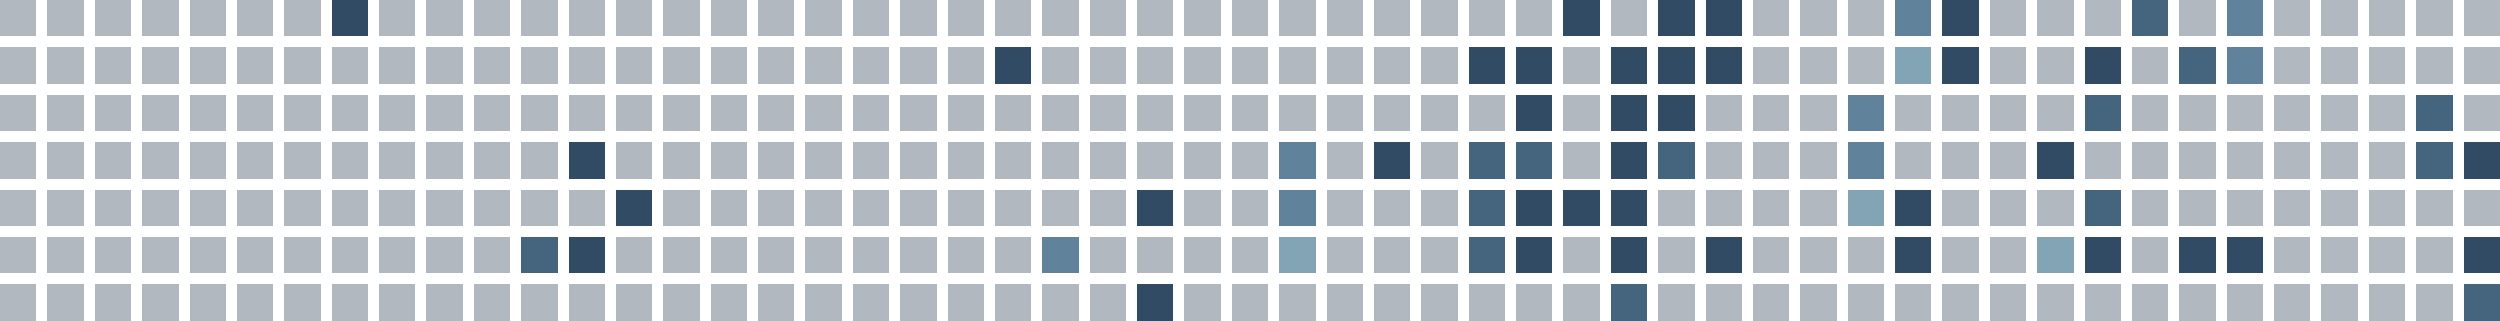
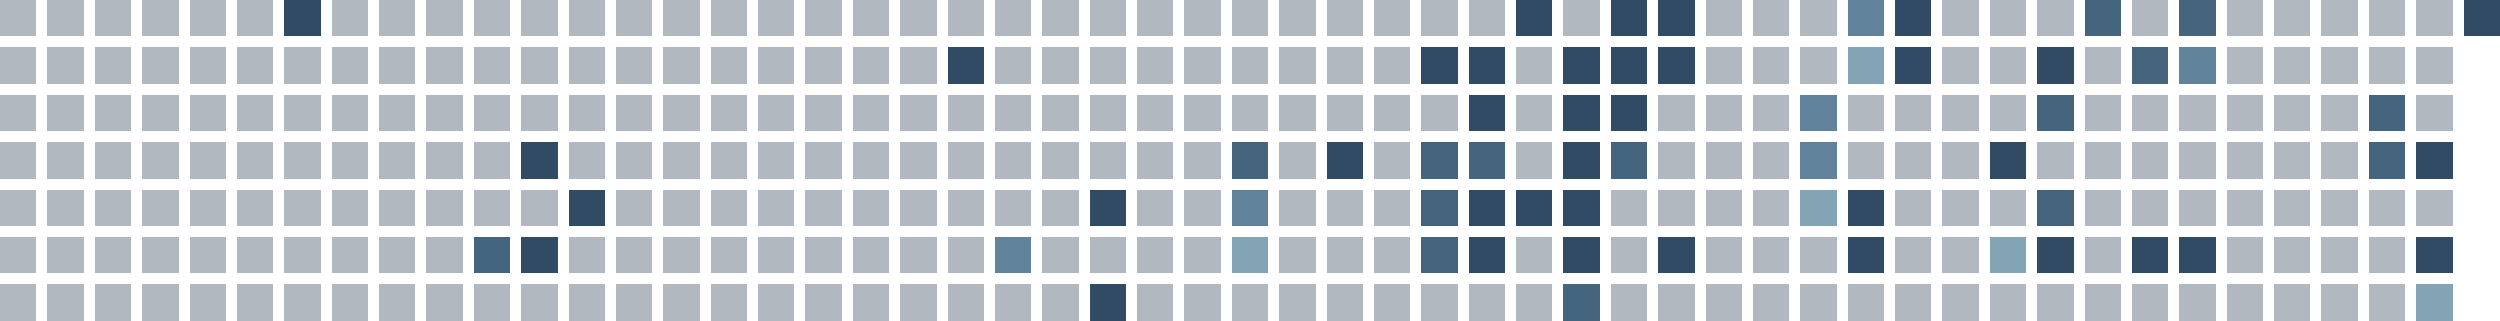
<svg xmlns="http://www.w3.org/2000/svg" viewBox="0 0 686 88" shape-rendering="crispEdges" role="img" aria-labelledby="title">
  <rect x="0" y="0" width="10" height="10" fill="#22364b" fill-opacity="0.35" />
  <rect x="0" y="13" width="10" height="10" fill="#22364b" fill-opacity="0.35" />
  <rect x="0" y="26" width="10" height="10" fill="#22364b" fill-opacity="0.35" />
  <rect x="0" y="39" width="10" height="10" fill="#22364b" fill-opacity="0.35" />
  <rect x="0" y="52" width="10" height="10" fill="#22364b" fill-opacity="0.35" />
  <rect x="0" y="65" width="10" height="10" fill="#22364b" fill-opacity="0.35" />
  <rect x="0" y="78" width="10" height="10" fill="#22364b" fill-opacity="0.35" />
  <rect x="13" y="0" width="10" height="10" fill="#22364b" fill-opacity="0.35" />
  <rect x="13" y="13" width="10" height="10" fill="#22364b" fill-opacity="0.35" />
  <rect x="13" y="26" width="10" height="10" fill="#22364b" fill-opacity="0.35" />
  <rect x="13" y="39" width="10" height="10" fill="#22364b" fill-opacity="0.35" />
  <rect x="13" y="52" width="10" height="10" fill="#22364b" fill-opacity="0.35" />
  <rect x="13" y="65" width="10" height="10" fill="#22364b" fill-opacity="0.35" />
  <rect x="13" y="78" width="10" height="10" fill="#22364b" fill-opacity="0.35" />
  <rect x="26" y="0" width="10" height="10" fill="#22364b" fill-opacity="0.35" />
  <rect x="26" y="13" width="10" height="10" fill="#22364b" fill-opacity="0.35" />
  <rect x="26" y="26" width="10" height="10" fill="#22364b" fill-opacity="0.35" />
  <rect x="26" y="39" width="10" height="10" fill="#22364b" fill-opacity="0.35" />
  <rect x="26" y="52" width="10" height="10" fill="#22364b" fill-opacity="0.35" />
  <rect x="26" y="65" width="10" height="10" fill="#22364b" fill-opacity="0.35" />
  <rect x="26" y="78" width="10" height="10" fill="#22364b" fill-opacity="0.35" />
  <rect x="39" y="0" width="10" height="10" fill="#22364b" fill-opacity="0.35" />
  <rect x="39" y="13" width="10" height="10" fill="#22364b" fill-opacity="0.35" />
  <rect x="39" y="26" width="10" height="10" fill="#22364b" fill-opacity="0.35" />
  <rect x="39" y="39" width="10" height="10" fill="#22364b" fill-opacity="0.35" />
  <rect x="39" y="52" width="10" height="10" fill="#22364b" fill-opacity="0.35" />
  <rect x="39" y="65" width="10" height="10" fill="#22364b" fill-opacity="0.35" />
  <rect x="39" y="78" width="10" height="10" fill="#22364b" fill-opacity="0.35" />
  <rect x="52" y="0" width="10" height="10" fill="#22364b" fill-opacity="0.35" />
  <rect x="52" y="13" width="10" height="10" fill="#22364b" fill-opacity="0.35" />
  <rect x="52" y="26" width="10" height="10" fill="#22364b" fill-opacity="0.35" />
  <rect x="52" y="39" width="10" height="10" fill="#22364b" fill-opacity="0.35" />
  <rect x="52" y="52" width="10" height="10" fill="#22364b" fill-opacity="0.35" />
  <rect x="52" y="65" width="10" height="10" fill="#22364b" fill-opacity="0.35" />
  <rect x="52" y="78" width="10" height="10" fill="#22364b" fill-opacity="0.35" />
  <rect x="65" y="0" width="10" height="10" fill="#22364b" fill-opacity="0.35" />
  <rect x="65" y="13" width="10" height="10" fill="#22364b" fill-opacity="0.35" />
  <rect x="65" y="26" width="10" height="10" fill="#22364b" fill-opacity="0.35" />
  <rect x="65" y="39" width="10" height="10" fill="#22364b" fill-opacity="0.35" />
  <rect x="65" y="52" width="10" height="10" fill="#22364b" fill-opacity="0.35" />
  <rect x="65" y="65" width="10" height="10" fill="#22364b" fill-opacity="0.35" />
  <rect x="65" y="78" width="10" height="10" fill="#22364b" fill-opacity="0.35" />
-   <rect x="78" y="0" width="10" height="10" fill="#22364b" fill-opacity="0.35" />
+   <rect x="78" y="0" width="10" height="10" fill="#304b63" fill-opacity="1" />
  <rect x="78" y="13" width="10" height="10" fill="#22364b" fill-opacity="0.35" />
  <rect x="78" y="26" width="10" height="10" fill="#22364b" fill-opacity="0.35" />
  <rect x="78" y="39" width="10" height="10" fill="#22364b" fill-opacity="0.35" />
  <rect x="78" y="52" width="10" height="10" fill="#22364b" fill-opacity="0.35" />
  <rect x="78" y="65" width="10" height="10" fill="#22364b" fill-opacity="0.35" />
  <rect x="78" y="78" width="10" height="10" fill="#22364b" fill-opacity="0.35" />
-   <rect x="91" y="0" width="10" height="10" fill="#304b63" fill-opacity="1" />
+   <rect x="91" y="0" width="10" height="10" fill="#22364b" fill-opacity="0.35" />
  <rect x="91" y="13" width="10" height="10" fill="#22364b" fill-opacity="0.35" />
  <rect x="91" y="26" width="10" height="10" fill="#22364b" fill-opacity="0.35" />
  <rect x="91" y="39" width="10" height="10" fill="#22364b" fill-opacity="0.35" />
  <rect x="91" y="52" width="10" height="10" fill="#22364b" fill-opacity="0.35" />
  <rect x="91" y="65" width="10" height="10" fill="#22364b" fill-opacity="0.35" />
  <rect x="91" y="78" width="10" height="10" fill="#22364b" fill-opacity="0.35" />
  <rect x="104" y="0" width="10" height="10" fill="#22364b" fill-opacity="0.35" />
  <rect x="104" y="13" width="10" height="10" fill="#22364b" fill-opacity="0.35" />
  <rect x="104" y="26" width="10" height="10" fill="#22364b" fill-opacity="0.35" />
  <rect x="104" y="39" width="10" height="10" fill="#22364b" fill-opacity="0.35" />
  <rect x="104" y="52" width="10" height="10" fill="#22364b" fill-opacity="0.35" />
  <rect x="104" y="65" width="10" height="10" fill="#22364b" fill-opacity="0.35" />
  <rect x="104" y="78" width="10" height="10" fill="#22364b" fill-opacity="0.35" />
  <rect x="117" y="0" width="10" height="10" fill="#22364b" fill-opacity="0.35" />
  <rect x="117" y="13" width="10" height="10" fill="#22364b" fill-opacity="0.35" />
  <rect x="117" y="26" width="10" height="10" fill="#22364b" fill-opacity="0.35" />
  <rect x="117" y="39" width="10" height="10" fill="#22364b" fill-opacity="0.35" />
  <rect x="117" y="52" width="10" height="10" fill="#22364b" fill-opacity="0.35" />
  <rect x="117" y="65" width="10" height="10" fill="#22364b" fill-opacity="0.35" />
  <rect x="117" y="78" width="10" height="10" fill="#22364b" fill-opacity="0.35" />
  <rect x="130" y="0" width="10" height="10" fill="#22364b" fill-opacity="0.35" />
  <rect x="130" y="13" width="10" height="10" fill="#22364b" fill-opacity="0.35" />
  <rect x="130" y="26" width="10" height="10" fill="#22364b" fill-opacity="0.35" />
  <rect x="130" y="39" width="10" height="10" fill="#22364b" fill-opacity="0.35" />
  <rect x="130" y="52" width="10" height="10" fill="#22364b" fill-opacity="0.35" />
-   <rect x="130" y="65" width="10" height="10" fill="#22364b" fill-opacity="0.35" />
+   <rect x="130" y="65" width="10" height="10" fill="#45647e" fill-opacity="1" />
  <rect x="130" y="78" width="10" height="10" fill="#22364b" fill-opacity="0.35" />
  <rect x="143" y="0" width="10" height="10" fill="#22364b" fill-opacity="0.35" />
  <rect x="143" y="13" width="10" height="10" fill="#22364b" fill-opacity="0.35" />
  <rect x="143" y="26" width="10" height="10" fill="#22364b" fill-opacity="0.35" />
-   <rect x="143" y="39" width="10" height="10" fill="#22364b" fill-opacity="0.35" />
+   <rect x="143" y="39" width="10" height="10" fill="#304b63" fill-opacity="1" />
  <rect x="143" y="52" width="10" height="10" fill="#22364b" fill-opacity="0.35" />
-   <rect x="143" y="65" width="10" height="10" fill="#45647e" fill-opacity="1" />
+   <rect x="143" y="65" width="10" height="10" fill="#304b63" fill-opacity="1" />
  <rect x="143" y="78" width="10" height="10" fill="#22364b" fill-opacity="0.35" />
  <rect x="156" y="0" width="10" height="10" fill="#22364b" fill-opacity="0.35" />
  <rect x="156" y="13" width="10" height="10" fill="#22364b" fill-opacity="0.35" />
  <rect x="156" y="26" width="10" height="10" fill="#22364b" fill-opacity="0.35" />
-   <rect x="156" y="39" width="10" height="10" fill="#304b63" fill-opacity="1" />
-   <rect x="156" y="52" width="10" height="10" fill="#22364b" fill-opacity="0.35" />
-   <rect x="156" y="65" width="10" height="10" fill="#304b63" fill-opacity="1" />
+   <rect x="156" y="39" width="10" height="10" fill="#22364b" fill-opacity="0.35" />
+   <rect x="156" y="52" width="10" height="10" fill="#304b63" fill-opacity="1" />
+   <rect x="156" y="65" width="10" height="10" fill="#22364b" fill-opacity="0.35" />
  <rect x="156" y="78" width="10" height="10" fill="#22364b" fill-opacity="0.35" />
  <rect x="169" y="0" width="10" height="10" fill="#22364b" fill-opacity="0.35" />
  <rect x="169" y="13" width="10" height="10" fill="#22364b" fill-opacity="0.35" />
  <rect x="169" y="26" width="10" height="10" fill="#22364b" fill-opacity="0.35" />
  <rect x="169" y="39" width="10" height="10" fill="#22364b" fill-opacity="0.35" />
-   <rect x="169" y="52" width="10" height="10" fill="#304b63" fill-opacity="1" />
+   <rect x="169" y="52" width="10" height="10" fill="#22364b" fill-opacity="0.35" />
  <rect x="169" y="65" width="10" height="10" fill="#22364b" fill-opacity="0.35" />
  <rect x="169" y="78" width="10" height="10" fill="#22364b" fill-opacity="0.35" />
  <rect x="182" y="0" width="10" height="10" fill="#22364b" fill-opacity="0.35" />
  <rect x="182" y="13" width="10" height="10" fill="#22364b" fill-opacity="0.35" />
  <rect x="182" y="26" width="10" height="10" fill="#22364b" fill-opacity="0.35" />
  <rect x="182" y="39" width="10" height="10" fill="#22364b" fill-opacity="0.35" />
  <rect x="182" y="52" width="10" height="10" fill="#22364b" fill-opacity="0.35" />
  <rect x="182" y="65" width="10" height="10" fill="#22364b" fill-opacity="0.35" />
  <rect x="182" y="78" width="10" height="10" fill="#22364b" fill-opacity="0.35" />
  <rect x="195" y="0" width="10" height="10" fill="#22364b" fill-opacity="0.35" />
  <rect x="195" y="13" width="10" height="10" fill="#22364b" fill-opacity="0.35" />
  <rect x="195" y="26" width="10" height="10" fill="#22364b" fill-opacity="0.35" />
  <rect x="195" y="39" width="10" height="10" fill="#22364b" fill-opacity="0.35" />
  <rect x="195" y="52" width="10" height="10" fill="#22364b" fill-opacity="0.35" />
  <rect x="195" y="65" width="10" height="10" fill="#22364b" fill-opacity="0.35" />
  <rect x="195" y="78" width="10" height="10" fill="#22364b" fill-opacity="0.35" />
  <rect x="208" y="0" width="10" height="10" fill="#22364b" fill-opacity="0.35" />
  <rect x="208" y="13" width="10" height="10" fill="#22364b" fill-opacity="0.35" />
  <rect x="208" y="26" width="10" height="10" fill="#22364b" fill-opacity="0.35" />
  <rect x="208" y="39" width="10" height="10" fill="#22364b" fill-opacity="0.35" />
  <rect x="208" y="52" width="10" height="10" fill="#22364b" fill-opacity="0.35" />
  <rect x="208" y="65" width="10" height="10" fill="#22364b" fill-opacity="0.35" />
  <rect x="208" y="78" width="10" height="10" fill="#22364b" fill-opacity="0.35" />
  <rect x="221" y="0" width="10" height="10" fill="#22364b" fill-opacity="0.35" />
  <rect x="221" y="13" width="10" height="10" fill="#22364b" fill-opacity="0.35" />
  <rect x="221" y="26" width="10" height="10" fill="#22364b" fill-opacity="0.35" />
  <rect x="221" y="39" width="10" height="10" fill="#22364b" fill-opacity="0.35" />
  <rect x="221" y="52" width="10" height="10" fill="#22364b" fill-opacity="0.35" />
  <rect x="221" y="65" width="10" height="10" fill="#22364b" fill-opacity="0.35" />
  <rect x="221" y="78" width="10" height="10" fill="#22364b" fill-opacity="0.35" />
  <rect x="234" y="0" width="10" height="10" fill="#22364b" fill-opacity="0.35" />
  <rect x="234" y="13" width="10" height="10" fill="#22364b" fill-opacity="0.35" />
  <rect x="234" y="26" width="10" height="10" fill="#22364b" fill-opacity="0.35" />
  <rect x="234" y="39" width="10" height="10" fill="#22364b" fill-opacity="0.35" />
  <rect x="234" y="52" width="10" height="10" fill="#22364b" fill-opacity="0.35" />
  <rect x="234" y="65" width="10" height="10" fill="#22364b" fill-opacity="0.35" />
  <rect x="234" y="78" width="10" height="10" fill="#22364b" fill-opacity="0.35" />
  <rect x="247" y="0" width="10" height="10" fill="#22364b" fill-opacity="0.35" />
  <rect x="247" y="13" width="10" height="10" fill="#22364b" fill-opacity="0.35" />
  <rect x="247" y="26" width="10" height="10" fill="#22364b" fill-opacity="0.35" />
  <rect x="247" y="39" width="10" height="10" fill="#22364b" fill-opacity="0.35" />
  <rect x="247" y="52" width="10" height="10" fill="#22364b" fill-opacity="0.35" />
  <rect x="247" y="65" width="10" height="10" fill="#22364b" fill-opacity="0.35" />
  <rect x="247" y="78" width="10" height="10" fill="#22364b" fill-opacity="0.35" />
  <rect x="260" y="0" width="10" height="10" fill="#22364b" fill-opacity="0.35" />
-   <rect x="260" y="13" width="10" height="10" fill="#22364b" fill-opacity="0.35" />
+   <rect x="260" y="13" width="10" height="10" fill="#304b63" fill-opacity="1" />
  <rect x="260" y="26" width="10" height="10" fill="#22364b" fill-opacity="0.35" />
  <rect x="260" y="39" width="10" height="10" fill="#22364b" fill-opacity="0.35" />
  <rect x="260" y="52" width="10" height="10" fill="#22364b" fill-opacity="0.35" />
  <rect x="260" y="65" width="10" height="10" fill="#22364b" fill-opacity="0.35" />
  <rect x="260" y="78" width="10" height="10" fill="#22364b" fill-opacity="0.35" />
  <rect x="273" y="0" width="10" height="10" fill="#22364b" fill-opacity="0.35" />
-   <rect x="273" y="13" width="10" height="10" fill="#304b63" fill-opacity="1" />
+   <rect x="273" y="13" width="10" height="10" fill="#22364b" fill-opacity="0.35" />
  <rect x="273" y="26" width="10" height="10" fill="#22364b" fill-opacity="0.35" />
  <rect x="273" y="39" width="10" height="10" fill="#22364b" fill-opacity="0.35" />
  <rect x="273" y="52" width="10" height="10" fill="#22364b" fill-opacity="0.35" />
-   <rect x="273" y="65" width="10" height="10" fill="#22364b" fill-opacity="0.35" />
+   <rect x="273" y="65" width="10" height="10" fill="#60829a" fill-opacity="1" />
  <rect x="273" y="78" width="10" height="10" fill="#22364b" fill-opacity="0.35" />
  <rect x="286" y="0" width="10" height="10" fill="#22364b" fill-opacity="0.35" />
  <rect x="286" y="13" width="10" height="10" fill="#22364b" fill-opacity="0.35" />
  <rect x="286" y="26" width="10" height="10" fill="#22364b" fill-opacity="0.35" />
  <rect x="286" y="39" width="10" height="10" fill="#22364b" fill-opacity="0.35" />
  <rect x="286" y="52" width="10" height="10" fill="#22364b" fill-opacity="0.35" />
-   <rect x="286" y="65" width="10" height="10" fill="#60829a" fill-opacity="1" />
+   <rect x="286" y="65" width="10" height="10" fill="#22364b" fill-opacity="0.35" />
  <rect x="286" y="78" width="10" height="10" fill="#22364b" fill-opacity="0.35" />
  <rect x="299" y="0" width="10" height="10" fill="#22364b" fill-opacity="0.35" />
  <rect x="299" y="13" width="10" height="10" fill="#22364b" fill-opacity="0.35" />
  <rect x="299" y="26" width="10" height="10" fill="#22364b" fill-opacity="0.35" />
  <rect x="299" y="39" width="10" height="10" fill="#22364b" fill-opacity="0.35" />
-   <rect x="299" y="52" width="10" height="10" fill="#22364b" fill-opacity="0.35" />
+   <rect x="299" y="52" width="10" height="10" fill="#304b63" fill-opacity="1" />
  <rect x="299" y="65" width="10" height="10" fill="#22364b" fill-opacity="0.35" />
-   <rect x="299" y="78" width="10" height="10" fill="#22364b" fill-opacity="0.35" />
+   <rect x="299" y="78" width="10" height="10" fill="#304b63" fill-opacity="1" />
  <rect x="312" y="0" width="10" height="10" fill="#22364b" fill-opacity="0.35" />
  <rect x="312" y="13" width="10" height="10" fill="#22364b" fill-opacity="0.35" />
  <rect x="312" y="26" width="10" height="10" fill="#22364b" fill-opacity="0.35" />
  <rect x="312" y="39" width="10" height="10" fill="#22364b" fill-opacity="0.35" />
-   <rect x="312" y="52" width="10" height="10" fill="#304b63" fill-opacity="1" />
+   <rect x="312" y="52" width="10" height="10" fill="#22364b" fill-opacity="0.35" />
  <rect x="312" y="65" width="10" height="10" fill="#22364b" fill-opacity="0.35" />
-   <rect x="312" y="78" width="10" height="10" fill="#304b63" fill-opacity="1" />
+   <rect x="312" y="78" width="10" height="10" fill="#22364b" fill-opacity="0.35" />
  <rect x="325" y="0" width="10" height="10" fill="#22364b" fill-opacity="0.35" />
  <rect x="325" y="13" width="10" height="10" fill="#22364b" fill-opacity="0.35" />
  <rect x="325" y="26" width="10" height="10" fill="#22364b" fill-opacity="0.35" />
  <rect x="325" y="39" width="10" height="10" fill="#22364b" fill-opacity="0.35" />
  <rect x="325" y="52" width="10" height="10" fill="#22364b" fill-opacity="0.35" />
  <rect x="325" y="65" width="10" height="10" fill="#22364b" fill-opacity="0.35" />
  <rect x="325" y="78" width="10" height="10" fill="#22364b" fill-opacity="0.35" />
  <rect x="338" y="0" width="10" height="10" fill="#22364b" fill-opacity="0.35" />
  <rect x="338" y="13" width="10" height="10" fill="#22364b" fill-opacity="0.35" />
  <rect x="338" y="26" width="10" height="10" fill="#22364b" fill-opacity="0.35" />
-   <rect x="338" y="39" width="10" height="10" fill="#22364b" fill-opacity="0.35" />
-   <rect x="338" y="52" width="10" height="10" fill="#22364b" fill-opacity="0.35" />
-   <rect x="338" y="65" width="10" height="10" fill="#22364b" fill-opacity="0.35" />
+   <rect x="338" y="39" width="10" height="10" fill="#45647e" fill-opacity="1" />
+   <rect x="338" y="52" width="10" height="10" fill="#60829a" fill-opacity="1" />
+   <rect x="338" y="65" width="10" height="10" fill="#82a4b5" fill-opacity="1" />
  <rect x="338" y="78" width="10" height="10" fill="#22364b" fill-opacity="0.35" />
  <rect x="351" y="0" width="10" height="10" fill="#22364b" fill-opacity="0.35" />
  <rect x="351" y="13" width="10" height="10" fill="#22364b" fill-opacity="0.35" />
  <rect x="351" y="26" width="10" height="10" fill="#22364b" fill-opacity="0.35" />
-   <rect x="351" y="39" width="10" height="10" fill="#60829a" fill-opacity="1" />
-   <rect x="351" y="52" width="10" height="10" fill="#60829a" fill-opacity="1" />
-   <rect x="351" y="65" width="10" height="10" fill="#82a4b5" fill-opacity="1" />
+   <rect x="351" y="39" width="10" height="10" fill="#22364b" fill-opacity="0.35" />
+   <rect x="351" y="52" width="10" height="10" fill="#22364b" fill-opacity="0.35" />
+   <rect x="351" y="65" width="10" height="10" fill="#22364b" fill-opacity="0.35" />
  <rect x="351" y="78" width="10" height="10" fill="#22364b" fill-opacity="0.35" />
  <rect x="364" y="0" width="10" height="10" fill="#22364b" fill-opacity="0.35" />
  <rect x="364" y="13" width="10" height="10" fill="#22364b" fill-opacity="0.35" />
  <rect x="364" y="26" width="10" height="10" fill="#22364b" fill-opacity="0.35" />
-   <rect x="364" y="39" width="10" height="10" fill="#22364b" fill-opacity="0.35" />
+   <rect x="364" y="39" width="10" height="10" fill="#304b63" fill-opacity="1" />
  <rect x="364" y="52" width="10" height="10" fill="#22364b" fill-opacity="0.35" />
  <rect x="364" y="65" width="10" height="10" fill="#22364b" fill-opacity="0.35" />
  <rect x="364" y="78" width="10" height="10" fill="#22364b" fill-opacity="0.35" />
  <rect x="377" y="0" width="10" height="10" fill="#22364b" fill-opacity="0.35" />
  <rect x="377" y="13" width="10" height="10" fill="#22364b" fill-opacity="0.35" />
  <rect x="377" y="26" width="10" height="10" fill="#22364b" fill-opacity="0.35" />
-   <rect x="377" y="39" width="10" height="10" fill="#304b63" fill-opacity="1" />
+   <rect x="377" y="39" width="10" height="10" fill="#22364b" fill-opacity="0.35" />
  <rect x="377" y="52" width="10" height="10" fill="#22364b" fill-opacity="0.35" />
  <rect x="377" y="65" width="10" height="10" fill="#22364b" fill-opacity="0.35" />
  <rect x="377" y="78" width="10" height="10" fill="#22364b" fill-opacity="0.35" />
  <rect x="390" y="0" width="10" height="10" fill="#22364b" fill-opacity="0.35" />
-   <rect x="390" y="13" width="10" height="10" fill="#22364b" fill-opacity="0.35" />
+   <rect x="390" y="13" width="10" height="10" fill="#304b63" fill-opacity="1" />
  <rect x="390" y="26" width="10" height="10" fill="#22364b" fill-opacity="0.35" />
-   <rect x="390" y="39" width="10" height="10" fill="#22364b" fill-opacity="0.35" />
-   <rect x="390" y="52" width="10" height="10" fill="#22364b" fill-opacity="0.35" />
-   <rect x="390" y="65" width="10" height="10" fill="#22364b" fill-opacity="0.35" />
+   <rect x="390" y="39" width="10" height="10" fill="#45647e" fill-opacity="1" />
+   <rect x="390" y="52" width="10" height="10" fill="#45647e" fill-opacity="1" />
+   <rect x="390" y="65" width="10" height="10" fill="#45647e" fill-opacity="1" />
  <rect x="390" y="78" width="10" height="10" fill="#22364b" fill-opacity="0.35" />
  <rect x="403" y="0" width="10" height="10" fill="#22364b" fill-opacity="0.35" />
  <rect x="403" y="13" width="10" height="10" fill="#304b63" fill-opacity="1" />
-   <rect x="403" y="26" width="10" height="10" fill="#22364b" fill-opacity="0.35" />
+   <rect x="403" y="26" width="10" height="10" fill="#304b63" fill-opacity="1" />
  <rect x="403" y="39" width="10" height="10" fill="#45647e" fill-opacity="1" />
-   <rect x="403" y="52" width="10" height="10" fill="#45647e" fill-opacity="1" />
-   <rect x="403" y="65" width="10" height="10" fill="#45647e" fill-opacity="1" />
+   <rect x="403" y="52" width="10" height="10" fill="#304b63" fill-opacity="1" />
+   <rect x="403" y="65" width="10" height="10" fill="#304b63" fill-opacity="1" />
  <rect x="403" y="78" width="10" height="10" fill="#22364b" fill-opacity="0.35" />
-   <rect x="416" y="0" width="10" height="10" fill="#22364b" fill-opacity="0.35" />
-   <rect x="416" y="13" width="10" height="10" fill="#304b63" fill-opacity="1" />
-   <rect x="416" y="26" width="10" height="10" fill="#304b63" fill-opacity="1" />
-   <rect x="416" y="39" width="10" height="10" fill="#45647e" fill-opacity="1" />
+   <rect x="416" y="0" width="10" height="10" fill="#304b63" fill-opacity="1" />
+   <rect x="416" y="13" width="10" height="10" fill="#22364b" fill-opacity="0.35" />
+   <rect x="416" y="26" width="10" height="10" fill="#22364b" fill-opacity="0.35" />
+   <rect x="416" y="39" width="10" height="10" fill="#22364b" fill-opacity="0.35" />
  <rect x="416" y="52" width="10" height="10" fill="#304b63" fill-opacity="1" />
-   <rect x="416" y="65" width="10" height="10" fill="#304b63" fill-opacity="1" />
+   <rect x="416" y="65" width="10" height="10" fill="#22364b" fill-opacity="0.35" />
  <rect x="416" y="78" width="10" height="10" fill="#22364b" fill-opacity="0.35" />
-   <rect x="429" y="0" width="10" height="10" fill="#304b63" fill-opacity="1" />
-   <rect x="429" y="13" width="10" height="10" fill="#22364b" fill-opacity="0.35" />
-   <rect x="429" y="26" width="10" height="10" fill="#22364b" fill-opacity="0.35" />
-   <rect x="429" y="39" width="10" height="10" fill="#22364b" fill-opacity="0.35" />
+   <rect x="429" y="0" width="10" height="10" fill="#22364b" fill-opacity="0.35" />
+   <rect x="429" y="13" width="10" height="10" fill="#304b63" fill-opacity="1" />
+   <rect x="429" y="26" width="10" height="10" fill="#304b63" fill-opacity="1" />
+   <rect x="429" y="39" width="10" height="10" fill="#304b63" fill-opacity="1" />
  <rect x="429" y="52" width="10" height="10" fill="#304b63" fill-opacity="1" />
-   <rect x="429" y="65" width="10" height="10" fill="#22364b" fill-opacity="0.35" />
-   <rect x="429" y="78" width="10" height="10" fill="#22364b" fill-opacity="0.35" />
-   <rect x="442" y="0" width="10" height="10" fill="#22364b" fill-opacity="0.35" />
+   <rect x="429" y="65" width="10" height="10" fill="#304b63" fill-opacity="1" />
+   <rect x="429" y="78" width="10" height="10" fill="#45647e" fill-opacity="1" />
+   <rect x="442" y="0" width="10" height="10" fill="#304b63" fill-opacity="1" />
  <rect x="442" y="13" width="10" height="10" fill="#304b63" fill-opacity="1" />
  <rect x="442" y="26" width="10" height="10" fill="#304b63" fill-opacity="1" />
-   <rect x="442" y="39" width="10" height="10" fill="#304b63" fill-opacity="1" />
-   <rect x="442" y="52" width="10" height="10" fill="#304b63" fill-opacity="1" />
-   <rect x="442" y="65" width="10" height="10" fill="#304b63" fill-opacity="1" />
-   <rect x="442" y="78" width="10" height="10" fill="#45647e" fill-opacity="1" />
+   <rect x="442" y="39" width="10" height="10" fill="#45647e" fill-opacity="1" />
+   <rect x="442" y="52" width="10" height="10" fill="#22364b" fill-opacity="0.35" />
+   <rect x="442" y="65" width="10" height="10" fill="#22364b" fill-opacity="0.35" />
+   <rect x="442" y="78" width="10" height="10" fill="#22364b" fill-opacity="0.35" />
  <rect x="455" y="0" width="10" height="10" fill="#304b63" fill-opacity="1" />
  <rect x="455" y="13" width="10" height="10" fill="#304b63" fill-opacity="1" />
-   <rect x="455" y="26" width="10" height="10" fill="#304b63" fill-opacity="1" />
-   <rect x="455" y="39" width="10" height="10" fill="#45647e" fill-opacity="1" />
+   <rect x="455" y="26" width="10" height="10" fill="#22364b" fill-opacity="0.35" />
+   <rect x="455" y="39" width="10" height="10" fill="#22364b" fill-opacity="0.35" />
  <rect x="455" y="52" width="10" height="10" fill="#22364b" fill-opacity="0.35" />
-   <rect x="455" y="65" width="10" height="10" fill="#22364b" fill-opacity="0.35" />
+   <rect x="455" y="65" width="10" height="10" fill="#304b63" fill-opacity="1" />
  <rect x="455" y="78" width="10" height="10" fill="#22364b" fill-opacity="0.35" />
-   <rect x="468" y="0" width="10" height="10" fill="#304b63" fill-opacity="1" />
-   <rect x="468" y="13" width="10" height="10" fill="#304b63" fill-opacity="1" />
+   <rect x="468" y="0" width="10" height="10" fill="#22364b" fill-opacity="0.35" />
+   <rect x="468" y="13" width="10" height="10" fill="#22364b" fill-opacity="0.35" />
  <rect x="468" y="26" width="10" height="10" fill="#22364b" fill-opacity="0.35" />
  <rect x="468" y="39" width="10" height="10" fill="#22364b" fill-opacity="0.35" />
  <rect x="468" y="52" width="10" height="10" fill="#22364b" fill-opacity="0.35" />
-   <rect x="468" y="65" width="10" height="10" fill="#304b63" fill-opacity="1" />
+   <rect x="468" y="65" width="10" height="10" fill="#22364b" fill-opacity="0.35" />
  <rect x="468" y="78" width="10" height="10" fill="#22364b" fill-opacity="0.35" />
  <rect x="481" y="0" width="10" height="10" fill="#22364b" fill-opacity="0.35" />
  <rect x="481" y="13" width="10" height="10" fill="#22364b" fill-opacity="0.35" />
  <rect x="481" y="26" width="10" height="10" fill="#22364b" fill-opacity="0.35" />
  <rect x="481" y="39" width="10" height="10" fill="#22364b" fill-opacity="0.35" />
  <rect x="481" y="52" width="10" height="10" fill="#22364b" fill-opacity="0.35" />
  <rect x="481" y="65" width="10" height="10" fill="#22364b" fill-opacity="0.35" />
  <rect x="481" y="78" width="10" height="10" fill="#22364b" fill-opacity="0.35" />
  <rect x="494" y="0" width="10" height="10" fill="#22364b" fill-opacity="0.35" />
  <rect x="494" y="13" width="10" height="10" fill="#22364b" fill-opacity="0.35" />
-   <rect x="494" y="26" width="10" height="10" fill="#22364b" fill-opacity="0.35" />
-   <rect x="494" y="39" width="10" height="10" fill="#22364b" fill-opacity="0.35" />
-   <rect x="494" y="52" width="10" height="10" fill="#22364b" fill-opacity="0.35" />
+   <rect x="494" y="26" width="10" height="10" fill="#60829a" fill-opacity="1" />
+   <rect x="494" y="39" width="10" height="10" fill="#60829a" fill-opacity="1" />
+   <rect x="494" y="52" width="10" height="10" fill="#82a4b5" fill-opacity="1" />
  <rect x="494" y="65" width="10" height="10" fill="#22364b" fill-opacity="0.35" />
  <rect x="494" y="78" width="10" height="10" fill="#22364b" fill-opacity="0.35" />
-   <rect x="507" y="0" width="10" height="10" fill="#22364b" fill-opacity="0.35" />
-   <rect x="507" y="13" width="10" height="10" fill="#22364b" fill-opacity="0.35" />
-   <rect x="507" y="26" width="10" height="10" fill="#60829a" fill-opacity="1" />
-   <rect x="507" y="39" width="10" height="10" fill="#60829a" fill-opacity="1" />
-   <rect x="507" y="52" width="10" height="10" fill="#82a4b5" fill-opacity="1" />
-   <rect x="507" y="65" width="10" height="10" fill="#22364b" fill-opacity="0.35" />
+   <rect x="507" y="0" width="10" height="10" fill="#60829a" fill-opacity="1" />
+   <rect x="507" y="13" width="10" height="10" fill="#82a4b5" fill-opacity="1" />
+   <rect x="507" y="26" width="10" height="10" fill="#22364b" fill-opacity="0.35" />
+   <rect x="507" y="39" width="10" height="10" fill="#22364b" fill-opacity="0.35" />
+   <rect x="507" y="52" width="10" height="10" fill="#304b63" fill-opacity="1" />
+   <rect x="507" y="65" width="10" height="10" fill="#304b63" fill-opacity="1" />
  <rect x="507" y="78" width="10" height="10" fill="#22364b" fill-opacity="0.35" />
-   <rect x="520" y="0" width="10" height="10" fill="#60829a" fill-opacity="1" />
-   <rect x="520" y="13" width="10" height="10" fill="#82a4b5" fill-opacity="1" />
+   <rect x="520" y="0" width="10" height="10" fill="#304b63" fill-opacity="1" />
+   <rect x="520" y="13" width="10" height="10" fill="#304b63" fill-opacity="1" />
  <rect x="520" y="26" width="10" height="10" fill="#22364b" fill-opacity="0.35" />
  <rect x="520" y="39" width="10" height="10" fill="#22364b" fill-opacity="0.35" />
-   <rect x="520" y="52" width="10" height="10" fill="#304b63" fill-opacity="1" />
-   <rect x="520" y="65" width="10" height="10" fill="#304b63" fill-opacity="1" />
+   <rect x="520" y="52" width="10" height="10" fill="#22364b" fill-opacity="0.35" />
+   <rect x="520" y="65" width="10" height="10" fill="#22364b" fill-opacity="0.35" />
  <rect x="520" y="78" width="10" height="10" fill="#22364b" fill-opacity="0.35" />
-   <rect x="533" y="0" width="10" height="10" fill="#304b63" fill-opacity="1" />
-   <rect x="533" y="13" width="10" height="10" fill="#304b63" fill-opacity="1" />
+   <rect x="533" y="0" width="10" height="10" fill="#22364b" fill-opacity="0.35" />
+   <rect x="533" y="13" width="10" height="10" fill="#22364b" fill-opacity="0.35" />
  <rect x="533" y="26" width="10" height="10" fill="#22364b" fill-opacity="0.35" />
  <rect x="533" y="39" width="10" height="10" fill="#22364b" fill-opacity="0.35" />
  <rect x="533" y="52" width="10" height="10" fill="#22364b" fill-opacity="0.35" />
  <rect x="533" y="65" width="10" height="10" fill="#22364b" fill-opacity="0.35" />
  <rect x="533" y="78" width="10" height="10" fill="#22364b" fill-opacity="0.35" />
  <rect x="546" y="0" width="10" height="10" fill="#22364b" fill-opacity="0.35" />
  <rect x="546" y="13" width="10" height="10" fill="#22364b" fill-opacity="0.35" />
  <rect x="546" y="26" width="10" height="10" fill="#22364b" fill-opacity="0.35" />
-   <rect x="546" y="39" width="10" height="10" fill="#22364b" fill-opacity="0.35" />
+   <rect x="546" y="39" width="10" height="10" fill="#304b63" fill-opacity="1" />
  <rect x="546" y="52" width="10" height="10" fill="#22364b" fill-opacity="0.35" />
-   <rect x="546" y="65" width="10" height="10" fill="#22364b" fill-opacity="0.35" />
+   <rect x="546" y="65" width="10" height="10" fill="#82a4b5" fill-opacity="1" />
  <rect x="546" y="78" width="10" height="10" fill="#22364b" fill-opacity="0.35" />
  <rect x="559" y="0" width="10" height="10" fill="#22364b" fill-opacity="0.35" />
-   <rect x="559" y="13" width="10" height="10" fill="#22364b" fill-opacity="0.35" />
-   <rect x="559" y="26" width="10" height="10" fill="#22364b" fill-opacity="0.35" />
-   <rect x="559" y="39" width="10" height="10" fill="#304b63" fill-opacity="1" />
-   <rect x="559" y="52" width="10" height="10" fill="#22364b" fill-opacity="0.35" />
-   <rect x="559" y="65" width="10" height="10" fill="#82a4b5" fill-opacity="1" />
+   <rect x="559" y="13" width="10" height="10" fill="#304b63" fill-opacity="1" />
+   <rect x="559" y="26" width="10" height="10" fill="#45647e" fill-opacity="1" />
+   <rect x="559" y="39" width="10" height="10" fill="#22364b" fill-opacity="0.35" />
+   <rect x="559" y="52" width="10" height="10" fill="#45647e" fill-opacity="1" />
+   <rect x="559" y="65" width="10" height="10" fill="#304b63" fill-opacity="1" />
  <rect x="559" y="78" width="10" height="10" fill="#22364b" fill-opacity="0.35" />
-   <rect x="572" y="0" width="10" height="10" fill="#22364b" fill-opacity="0.35" />
-   <rect x="572" y="13" width="10" height="10" fill="#304b63" fill-opacity="1" />
-   <rect x="572" y="26" width="10" height="10" fill="#45647e" fill-opacity="1" />
+   <rect x="572" y="0" width="10" height="10" fill="#45647e" fill-opacity="1" />
+   <rect x="572" y="13" width="10" height="10" fill="#22364b" fill-opacity="0.35" />
+   <rect x="572" y="26" width="10" height="10" fill="#22364b" fill-opacity="0.35" />
  <rect x="572" y="39" width="10" height="10" fill="#22364b" fill-opacity="0.35" />
-   <rect x="572" y="52" width="10" height="10" fill="#45647e" fill-opacity="1" />
-   <rect x="572" y="65" width="10" height="10" fill="#304b63" fill-opacity="1" />
+   <rect x="572" y="52" width="10" height="10" fill="#22364b" fill-opacity="0.35" />
+   <rect x="572" y="65" width="10" height="10" fill="#22364b" fill-opacity="0.35" />
  <rect x="572" y="78" width="10" height="10" fill="#22364b" fill-opacity="0.35" />
-   <rect x="585" y="0" width="10" height="10" fill="#45647e" fill-opacity="1" />
-   <rect x="585" y="13" width="10" height="10" fill="#22364b" fill-opacity="0.35" />
+   <rect x="585" y="0" width="10" height="10" fill="#22364b" fill-opacity="0.35" />
+   <rect x="585" y="13" width="10" height="10" fill="#45647e" fill-opacity="1" />
  <rect x="585" y="26" width="10" height="10" fill="#22364b" fill-opacity="0.35" />
  <rect x="585" y="39" width="10" height="10" fill="#22364b" fill-opacity="0.35" />
  <rect x="585" y="52" width="10" height="10" fill="#22364b" fill-opacity="0.35" />
-   <rect x="585" y="65" width="10" height="10" fill="#22364b" fill-opacity="0.35" />
+   <rect x="585" y="65" width="10" height="10" fill="#304b63" fill-opacity="1" />
  <rect x="585" y="78" width="10" height="10" fill="#22364b" fill-opacity="0.35" />
-   <rect x="598" y="0" width="10" height="10" fill="#22364b" fill-opacity="0.35" />
-   <rect x="598" y="13" width="10" height="10" fill="#45647e" fill-opacity="1" />
+   <rect x="598" y="0" width="10" height="10" fill="#45647e" fill-opacity="1" />
+   <rect x="598" y="13" width="10" height="10" fill="#60829a" fill-opacity="1" />
  <rect x="598" y="26" width="10" height="10" fill="#22364b" fill-opacity="0.35" />
  <rect x="598" y="39" width="10" height="10" fill="#22364b" fill-opacity="0.35" />
  <rect x="598" y="52" width="10" height="10" fill="#22364b" fill-opacity="0.35" />
  <rect x="598" y="65" width="10" height="10" fill="#304b63" fill-opacity="1" />
  <rect x="598" y="78" width="10" height="10" fill="#22364b" fill-opacity="0.35" />
-   <rect x="611" y="0" width="10" height="10" fill="#60829a" fill-opacity="1" />
-   <rect x="611" y="13" width="10" height="10" fill="#60829a" fill-opacity="1" />
+   <rect x="611" y="0" width="10" height="10" fill="#22364b" fill-opacity="0.35" />
+   <rect x="611" y="13" width="10" height="10" fill="#22364b" fill-opacity="0.35" />
  <rect x="611" y="26" width="10" height="10" fill="#22364b" fill-opacity="0.35" />
  <rect x="611" y="39" width="10" height="10" fill="#22364b" fill-opacity="0.35" />
  <rect x="611" y="52" width="10" height="10" fill="#22364b" fill-opacity="0.35" />
-   <rect x="611" y="65" width="10" height="10" fill="#304b63" fill-opacity="1" />
+   <rect x="611" y="65" width="10" height="10" fill="#22364b" fill-opacity="0.35" />
  <rect x="611" y="78" width="10" height="10" fill="#22364b" fill-opacity="0.35" />
  <rect x="624" y="0" width="10" height="10" fill="#22364b" fill-opacity="0.35" />
  <rect x="624" y="13" width="10" height="10" fill="#22364b" fill-opacity="0.35" />
  <rect x="624" y="26" width="10" height="10" fill="#22364b" fill-opacity="0.35" />
  <rect x="624" y="39" width="10" height="10" fill="#22364b" fill-opacity="0.35" />
  <rect x="624" y="52" width="10" height="10" fill="#22364b" fill-opacity="0.35" />
  <rect x="624" y="65" width="10" height="10" fill="#22364b" fill-opacity="0.35" />
  <rect x="624" y="78" width="10" height="10" fill="#22364b" fill-opacity="0.35" />
  <rect x="637" y="0" width="10" height="10" fill="#22364b" fill-opacity="0.35" />
  <rect x="637" y="13" width="10" height="10" fill="#22364b" fill-opacity="0.35" />
  <rect x="637" y="26" width="10" height="10" fill="#22364b" fill-opacity="0.35" />
  <rect x="637" y="39" width="10" height="10" fill="#22364b" fill-opacity="0.35" />
  <rect x="637" y="52" width="10" height="10" fill="#22364b" fill-opacity="0.35" />
  <rect x="637" y="65" width="10" height="10" fill="#22364b" fill-opacity="0.35" />
  <rect x="637" y="78" width="10" height="10" fill="#22364b" fill-opacity="0.35" />
  <rect x="650" y="0" width="10" height="10" fill="#22364b" fill-opacity="0.35" />
  <rect x="650" y="13" width="10" height="10" fill="#22364b" fill-opacity="0.35" />
-   <rect x="650" y="26" width="10" height="10" fill="#22364b" fill-opacity="0.35" />
-   <rect x="650" y="39" width="10" height="10" fill="#22364b" fill-opacity="0.35" />
+   <rect x="650" y="26" width="10" height="10" fill="#45647e" fill-opacity="1" />
+   <rect x="650" y="39" width="10" height="10" fill="#45647e" fill-opacity="1" />
  <rect x="650" y="52" width="10" height="10" fill="#22364b" fill-opacity="0.35" />
  <rect x="650" y="65" width="10" height="10" fill="#22364b" fill-opacity="0.35" />
  <rect x="650" y="78" width="10" height="10" fill="#22364b" fill-opacity="0.35" />
  <rect x="663" y="0" width="10" height="10" fill="#22364b" fill-opacity="0.35" />
  <rect x="663" y="13" width="10" height="10" fill="#22364b" fill-opacity="0.35" />
-   <rect x="663" y="26" width="10" height="10" fill="#45647e" fill-opacity="1" />
-   <rect x="663" y="39" width="10" height="10" fill="#45647e" fill-opacity="1" />
+   <rect x="663" y="26" width="10" height="10" fill="#22364b" fill-opacity="0.35" />
+   <rect x="663" y="39" width="10" height="10" fill="#304b63" fill-opacity="1" />
  <rect x="663" y="52" width="10" height="10" fill="#22364b" fill-opacity="0.35" />
-   <rect x="663" y="65" width="10" height="10" fill="#22364b" fill-opacity="0.35" />
-   <rect x="663" y="78" width="10" height="10" fill="#22364b" fill-opacity="0.35" />
-   <rect x="676" y="0" width="10" height="10" fill="#22364b" fill-opacity="0.35" />
-   <rect x="676" y="13" width="10" height="10" fill="#22364b" fill-opacity="0.35" />
-   <rect x="676" y="26" width="10" height="10" fill="#22364b" fill-opacity="0.35" />
-   <rect x="676" y="39" width="10" height="10" fill="#304b63" fill-opacity="1" />
-   <rect x="676" y="52" width="10" height="10" fill="#22364b" fill-opacity="0.35" />
-   <rect x="676" y="65" width="10" height="10" fill="#304b63" fill-opacity="1" />
-   <rect x="676" y="78" width="10" height="10" fill="#45647e" fill-opacity="1" />
+   <rect x="663" y="65" width="10" height="10" fill="#304b63" fill-opacity="1" />
+   <rect x="663" y="78" width="10" height="10" fill="#82a4b5" fill-opacity="1" />
+   <rect x="676" y="0" width="10" height="10" fill="#304b63" fill-opacity="1" />
</svg>
